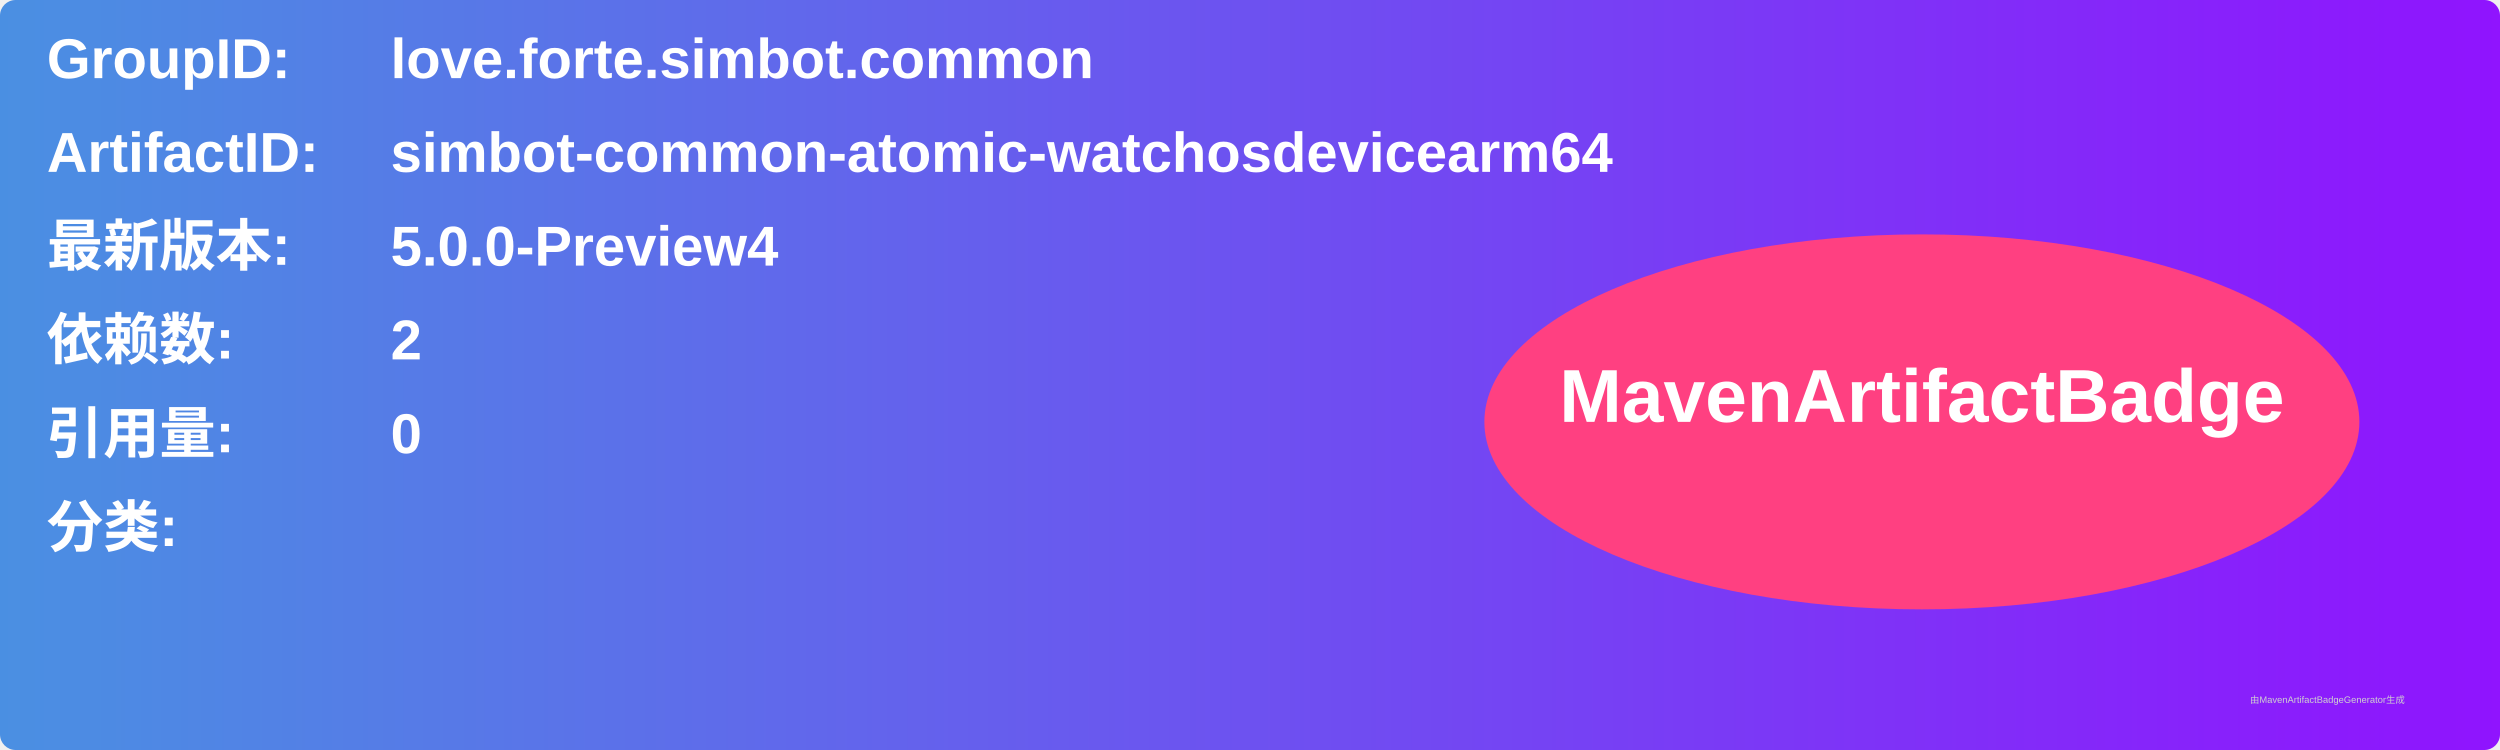
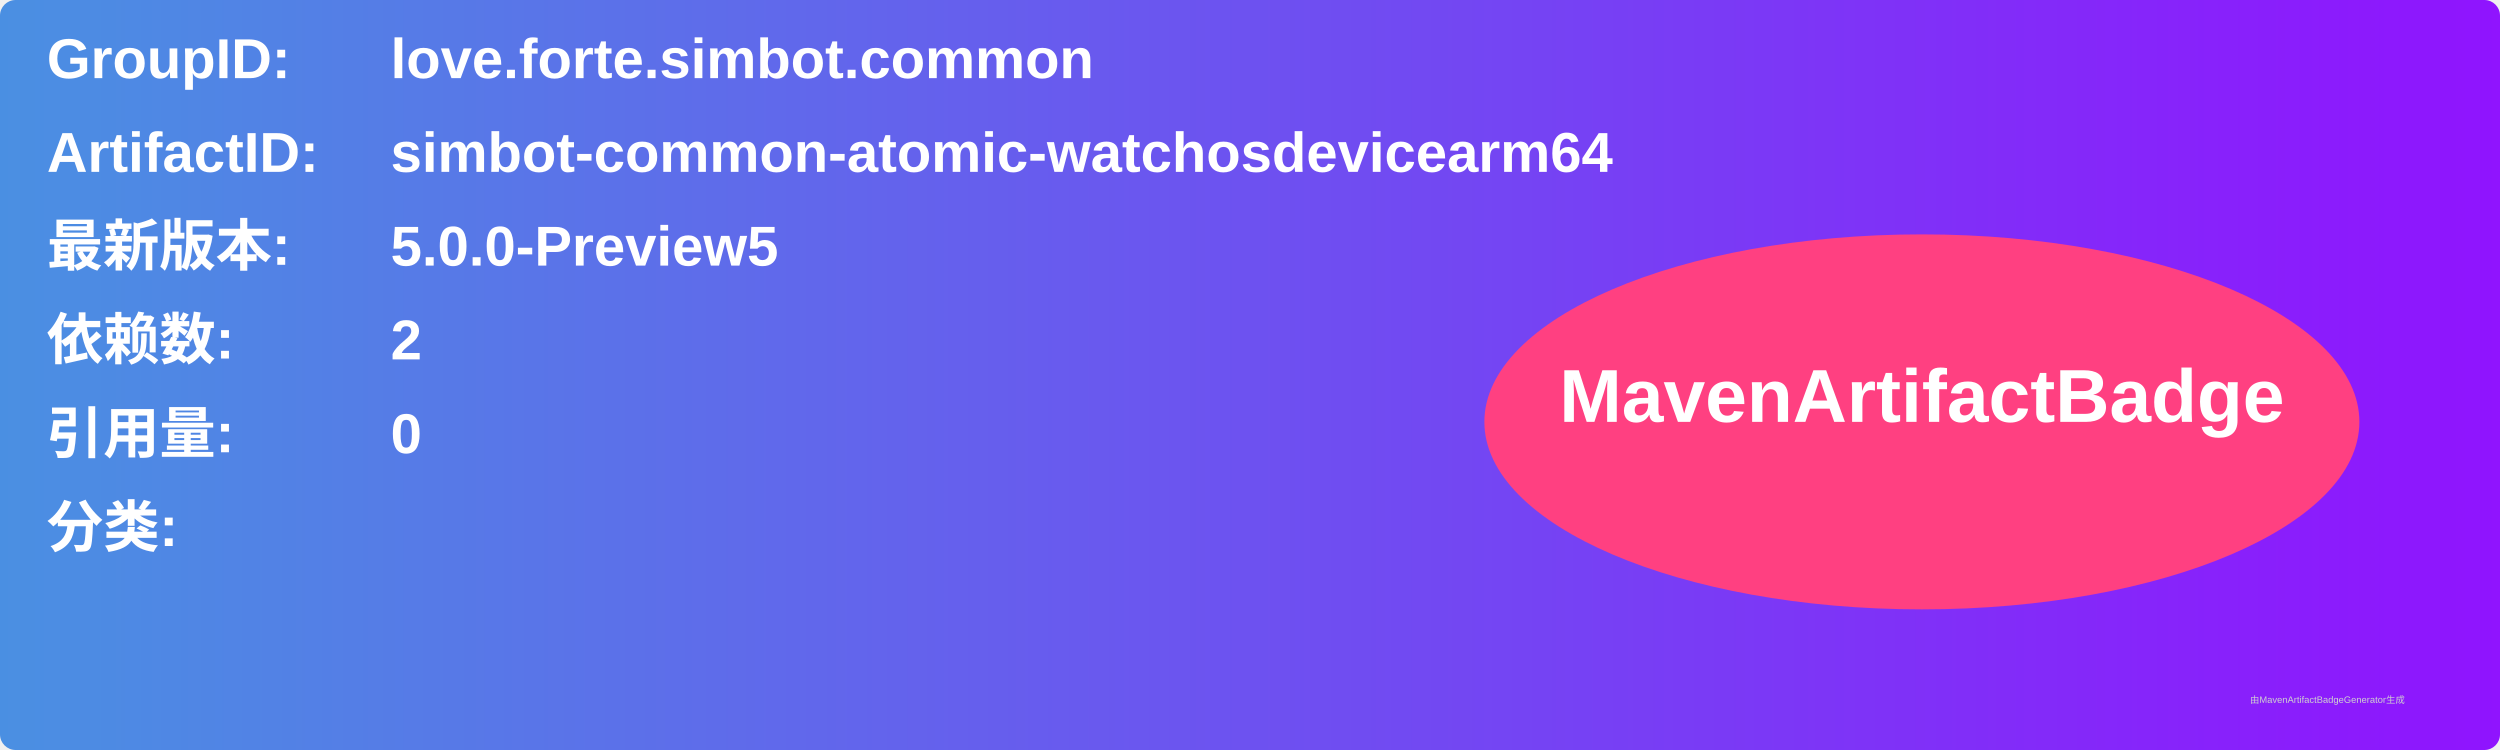
<svg xmlns="http://www.w3.org/2000/svg" width="800" height="240" viewBox="0 0 800 240">
  <linearGradient id="grad" x1="0%" y1="0%" x2="100%" y2="0%">
    <stop offset="0%" stop-color="#4a90e2" />
    <stop offset="100%" stop-color="#9013fe" />
  </linearGradient>
  <rect width="100%" height="100%" rx="5" ry="5" fill="url(#grad)" />
  <g transform="translate(15, 15)">
    <text x="0" y="10" font-family="Arial" font-size="18" fill="white" font-weight="bold" width="260">GroupID:</text>
    <text x="110" y="10" font-family="Arial" font-size="18" fill="white" font-weight="bold" width="460">love.forte.simbot.common</text>
    <text x="0" y="40" font-family="Arial" font-size="18" fill="white" font-weight="bold" width="260">ArtifactID:</text>
    <text x="110" y="40" font-family="Arial" font-size="18" fill="white" font-weight="bold" width="460">simbot-common-atomic-watchosdevicearm64</text>
    <text x="0" y="70" font-family="Arial" font-size="18" fill="white" font-weight="bold">最新版本:</text>
    <text x="110" y="70" font-family="Arial" font-size="18" fill="white" font-weight="bold">
-       <tspan font-weight="bold">5.0.0-Preview4</tspan>
+       <tspan font-weight="bold">5.0.0-Preview5</tspan>
    </text>
    <text x="0" y="100" font-family="Arial" font-size="18" fill="white" font-weight="bold">依赖数: </text>
    <text x="110" y="100" font-family="Arial" font-size="18" fill="white">
      <tspan font-weight="bold">2</tspan>
    </text>
    <text x="0" y="130" font-family="Arial" font-size="18" fill="white" font-weight="bold">引用量: </text>
    <text x="110" y="130" font-family="Arial" font-size="18" fill="white">
      <tspan font-weight="bold">0</tspan>
    </text>
    <text x="0" y="160" font-family="Arial" font-size="18" fill="white" font-weight="bold">分类:</text>
    <text x="10" y="190" font-family="Arial" font-size="10" fill="white">
      <tspan font-weight="bold" />
    </text>
    <ellipse cx="600" cy="120" rx="140" ry="60" fill="#ff4081" />
    <text x="600" y="120" text-anchor="middle" font-family="Arial" font-size="24" fill="white" font-weight="bold">MavenArtifactBadge</text>
  </g>
  <text x="720" y="225" font-family="Arial" font-size="3" fill="#d0d0d0">由MavenArtifactBadgeGenerator生成</text>
</svg>
